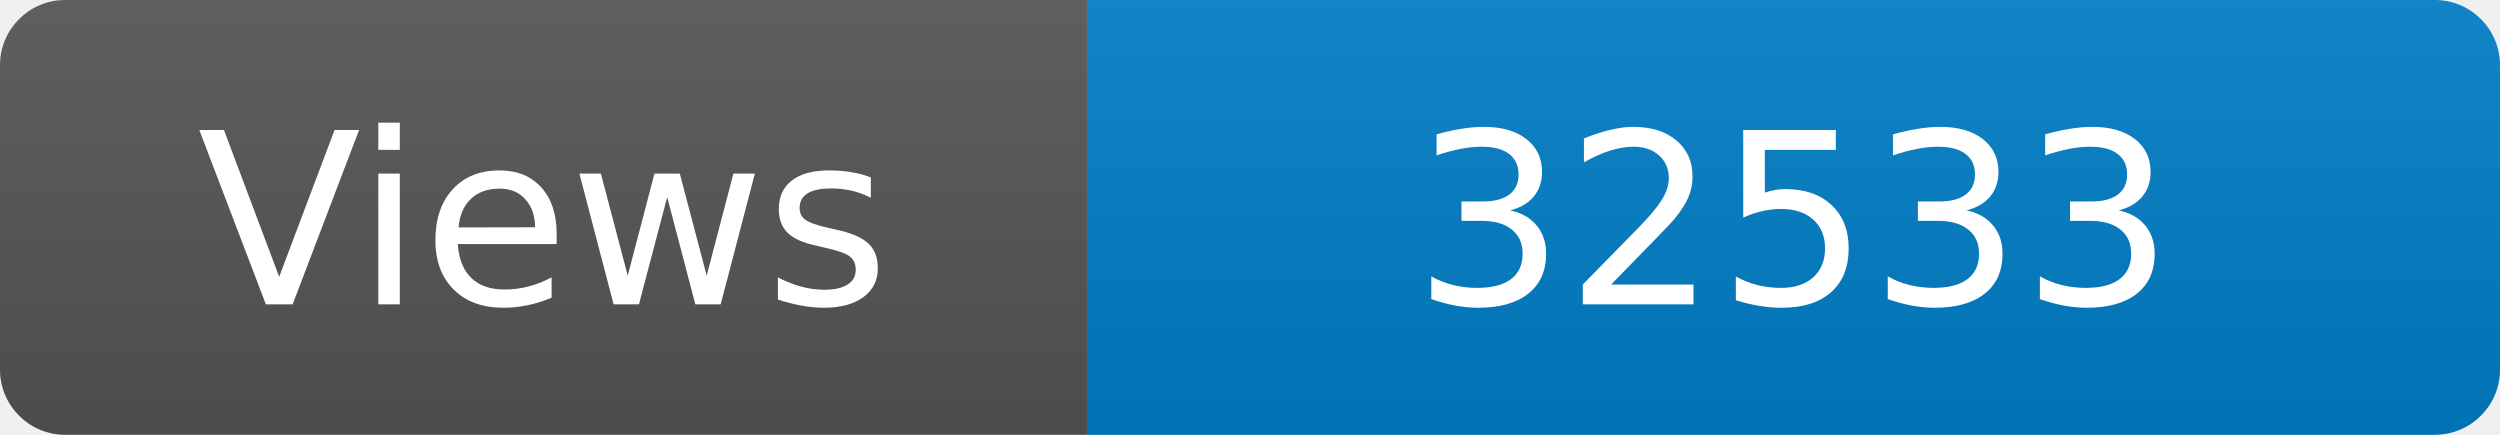
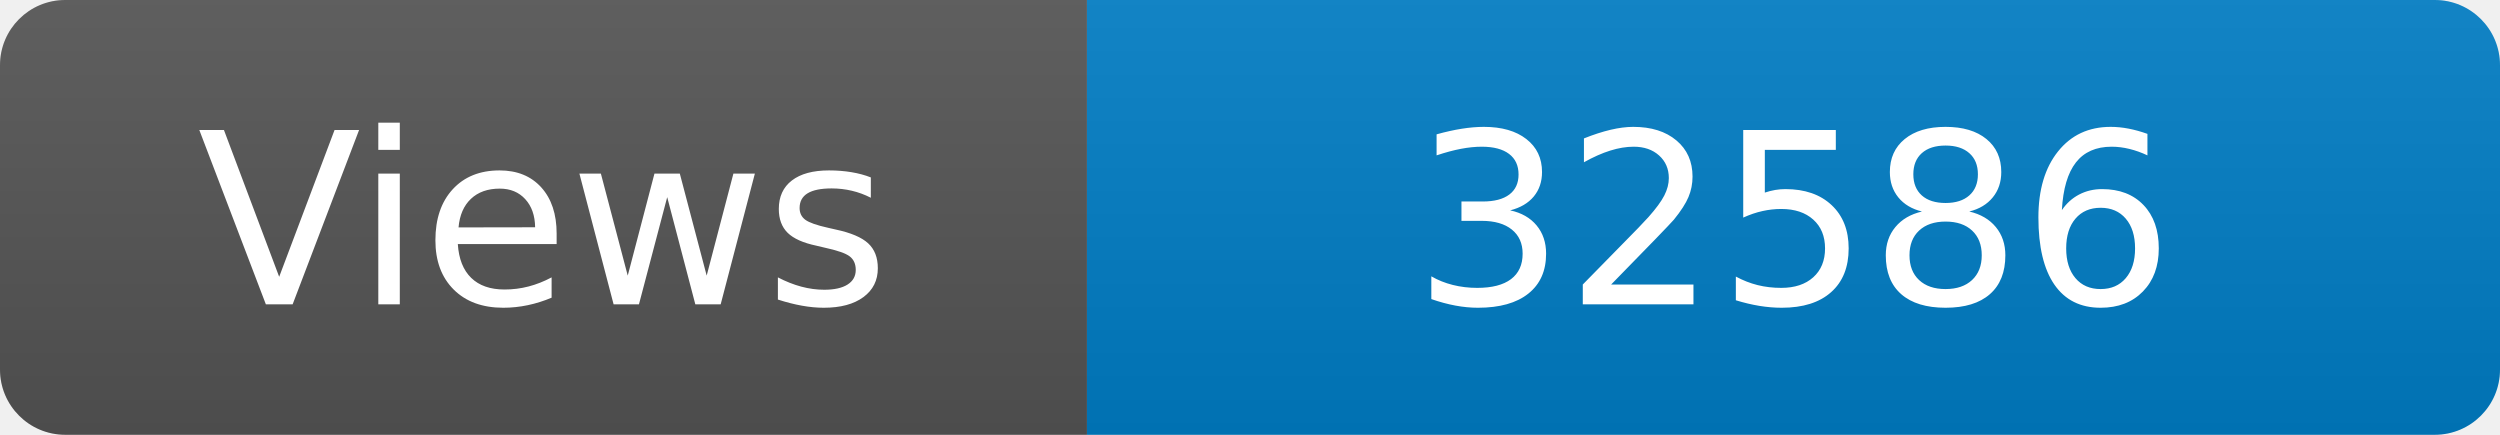
<svg xmlns="http://www.w3.org/2000/svg" width="115" height="20" role="img" aria-label="Maintained?: yes">
  <linearGradient id="s" x2="0" y2="100%">
    <stop offset="0" stop-color="#bbb" stop-opacity=".1" />
    <stop offset="1" stop-opacity=".1" />
  </linearGradient>
  <clipPath id="r">
    <rect width="115" height="20" rx="3" fill="#fff" />
  </clipPath>
  <g clip-path="url(#r)">
    <rect width="50" height="20" fill="#555" />
    <rect x="50" width="160" height="20" fill="#007ec6" />
    <rect width="115" height="20" fill="url(#s)" />
  </g>
  <g fill="#fff" text-anchor="middle" font-family="Verdana,Geneva,DejaVu Sans,sans-serif" font-size="110">
    <text x="250" y="140" transform="scale(.1)" fill="#fff">Views</text>
-     <text x="825" y="140" transform="scale(.1)" fill="#fff">32533</text>
+     <text x="825" y="140" transform="scale(.1)" fill="#fff">32586</text>
  </g>
</svg>
